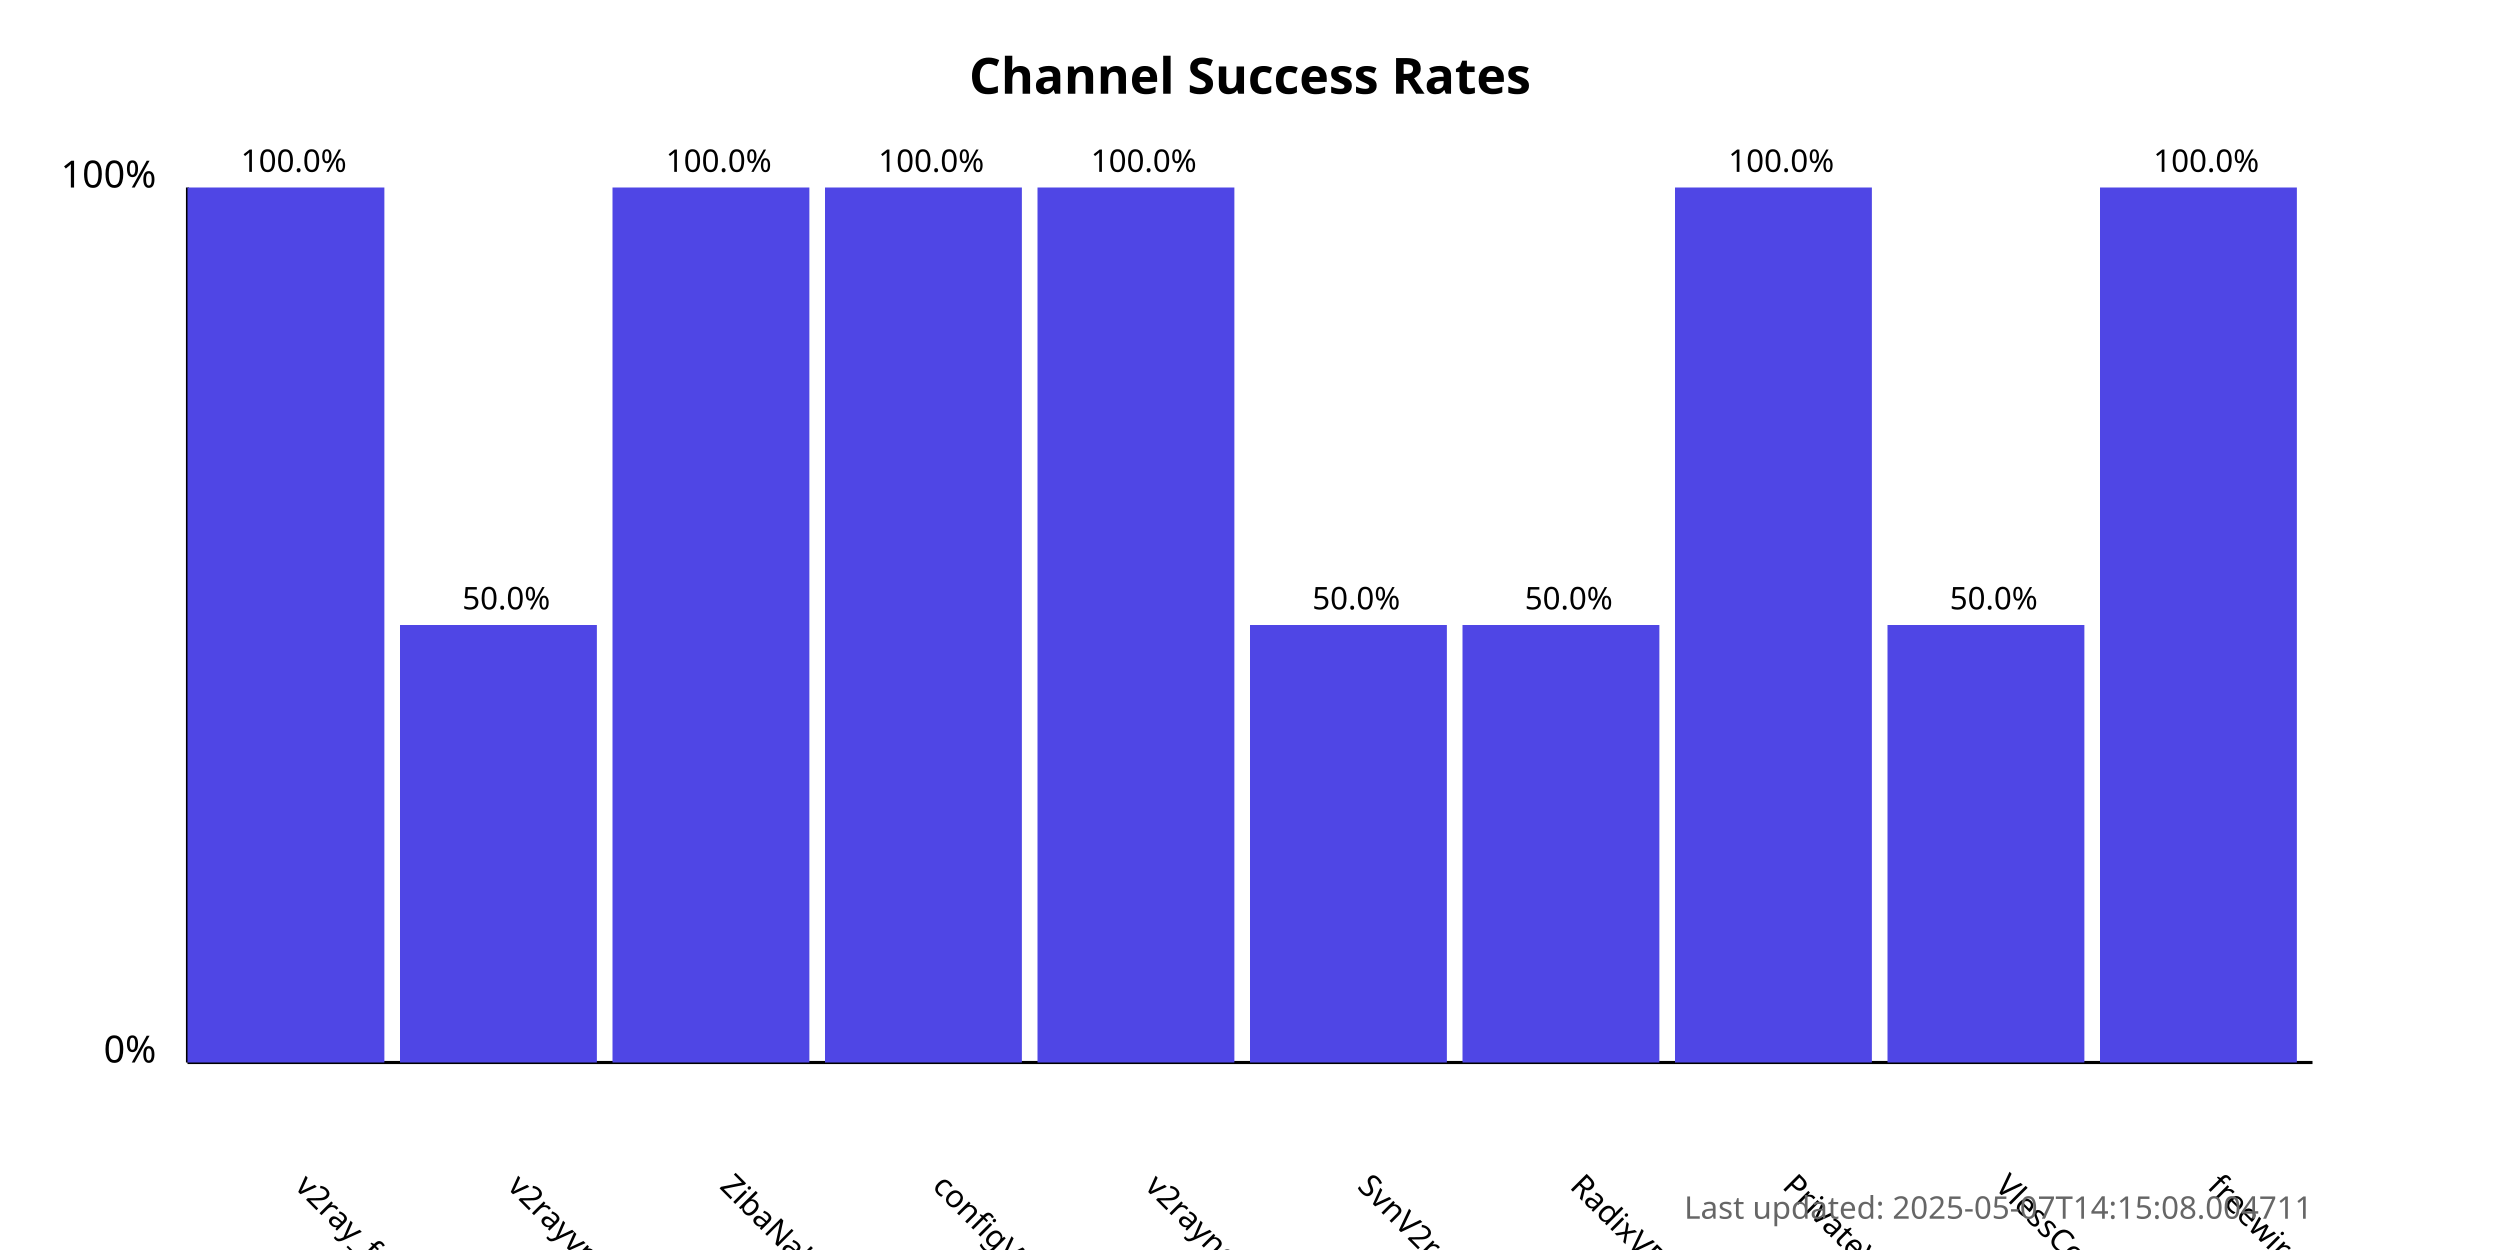
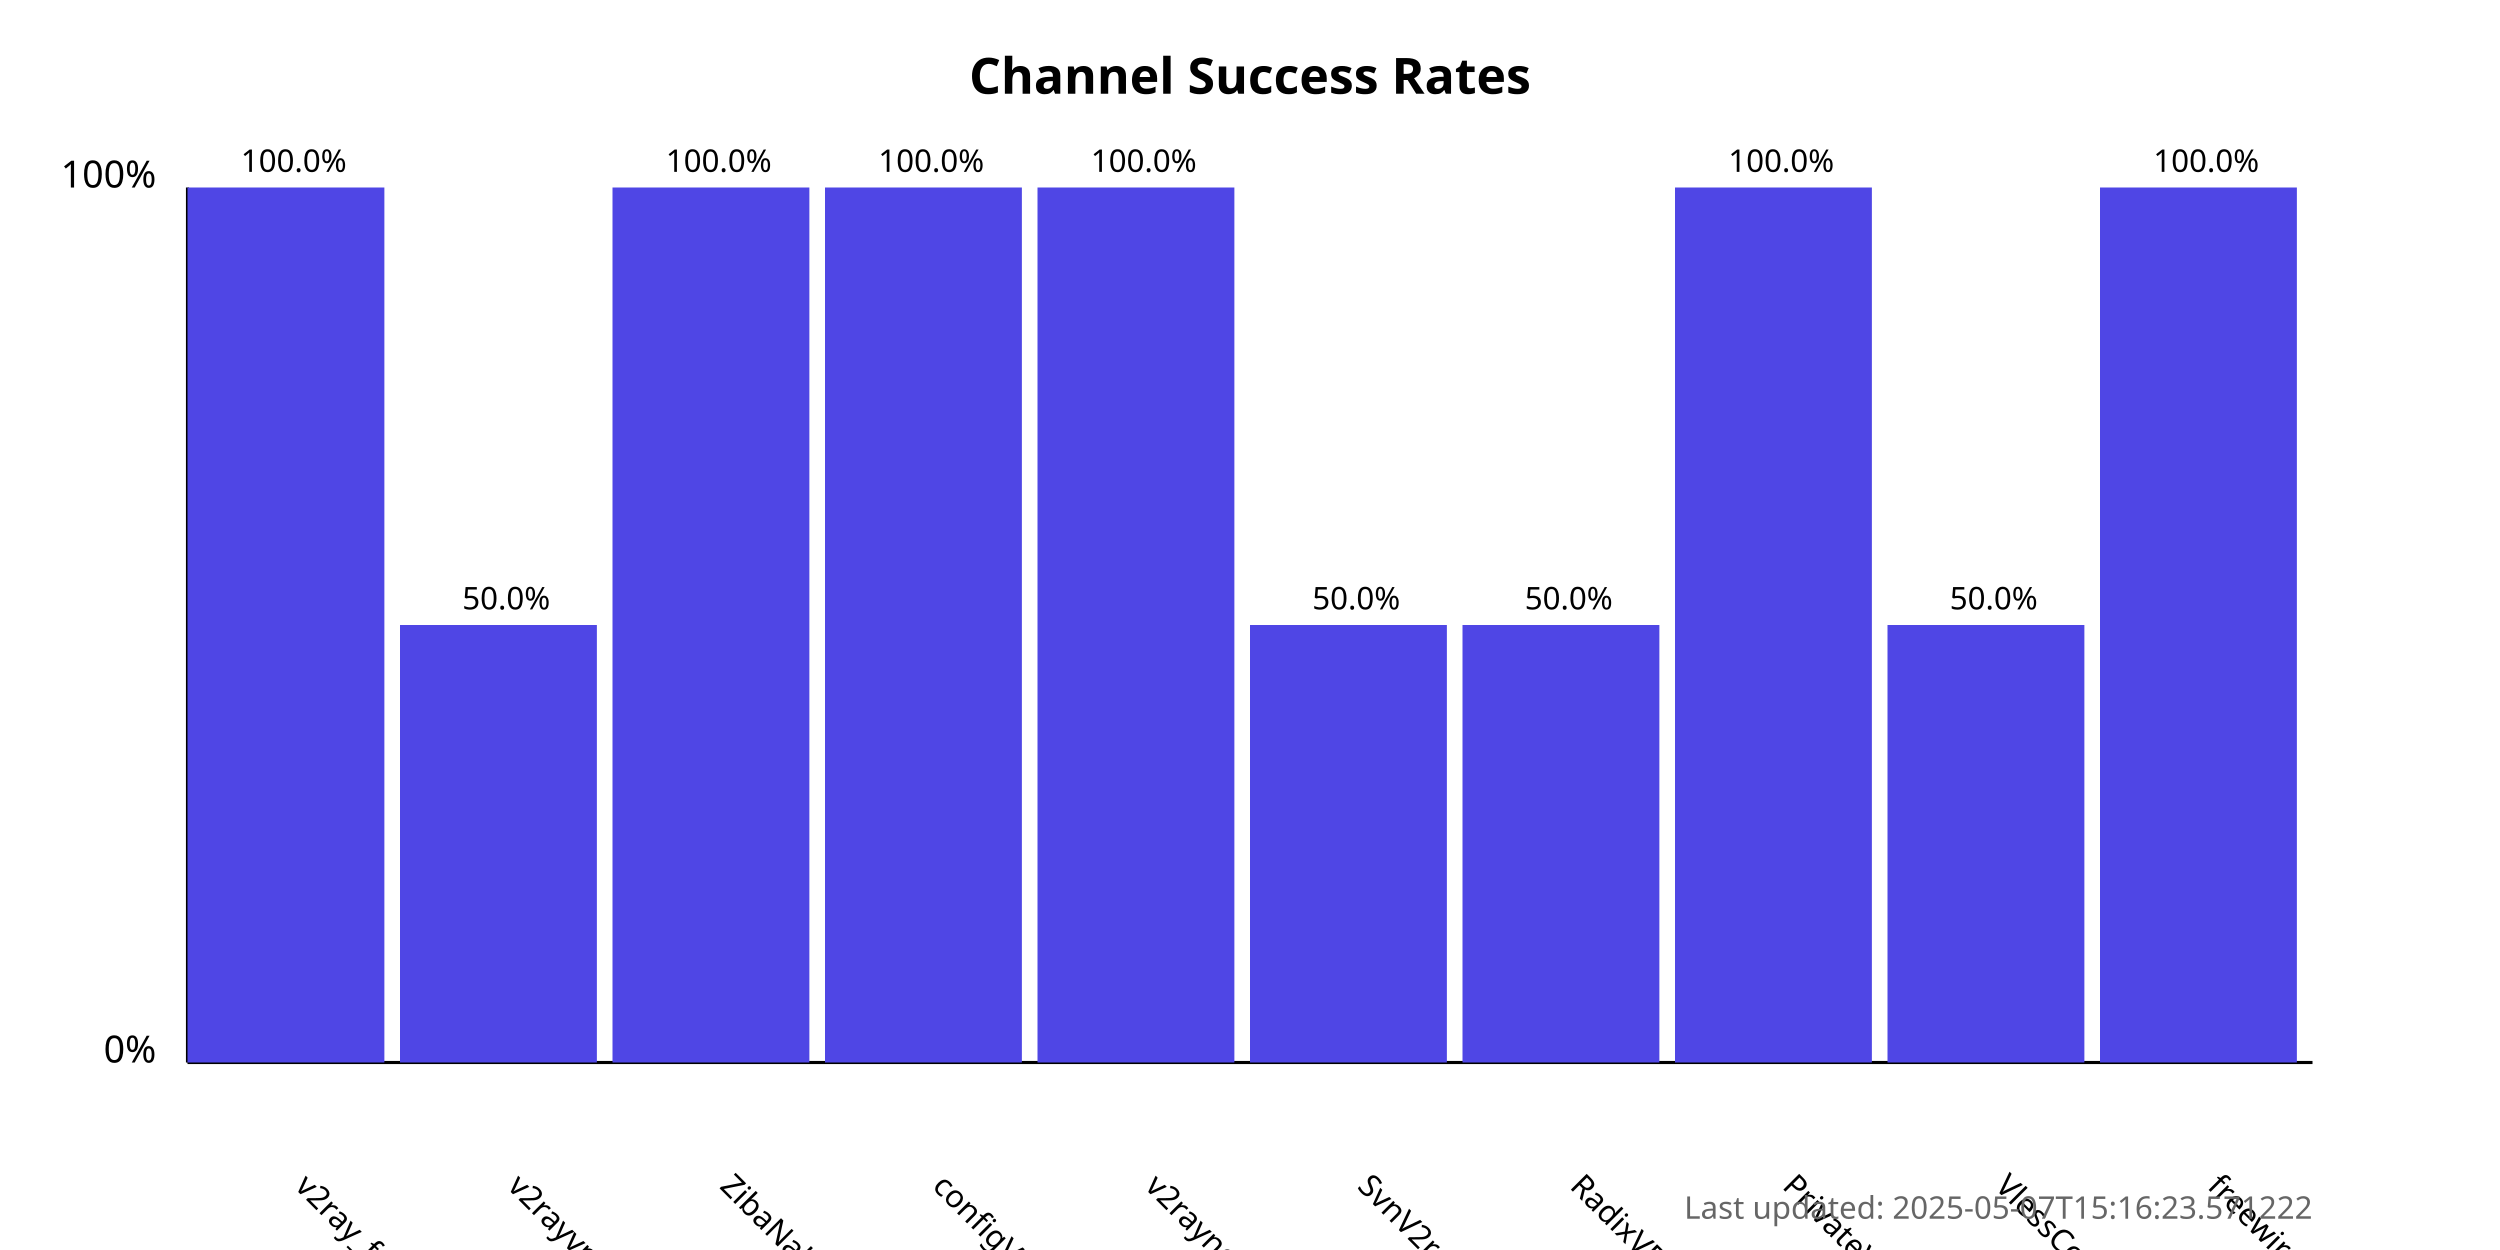
<svg xmlns="http://www.w3.org/2000/svg" width="800" height="400">
  <style>
            .chart-title { font: bold 16px sans-serif; }
            .axis-label { font: 12px sans-serif; }
            .tick-label { font: 10px sans-serif; }
            .bar { fill: #4f46e5; }
            .bar:hover { fill: #6366f1; }
            .timestamp { font: 10px sans-serif; fill: #666; }
        </style>
  <text x="400.0" y="30" text-anchor="middle" class="chart-title">
            Channel Success Rates
        </text>
  <line x1="60" y1="340" x2="60" y2="60" stroke="black" stroke-width="1" />
  <line x1="60" y1="340" x2="740" y2="340" stroke="black" stroke-width="1" />
  <text x="50" y="340" text-anchor="end" class="axis-label">0%</text>
  <text x="50" y="60" text-anchor="end" class="axis-label">100%</text>
  <g>
    <rect x="60" y="60.0" width="63.0" height="280.0" class="bar" />
    <text x="94.0" y="380" transform="rotate(45, 94.0, 380)" text-anchor="start" class="tick-label">
                v2ray_free_conf
            </text>
    <text x="94.0" y="55.0" text-anchor="middle" class="tick-label">
                100.0%
            </text>
  </g>
  <g>
    <rect x="128.0" y="200.0" width="63.0" height="140.0" class="bar" />
    <text x="162.0" y="380" transform="rotate(45, 162.0, 380)" text-anchor="start" class="tick-label">
                v2rayvpno
            </text>
    <text x="162.0" y="195.0" text-anchor="middle" class="tick-label">
                50.0%
            </text>
  </g>
  <g>
    <rect x="196.0" y="60.0" width="63.0" height="280.0" class="bar" />
    <text x="230.0" y="380" transform="rotate(45, 230.0, 380)" text-anchor="start" class="tick-label">
                ZibaNabz
            </text>
    <text x="230.0" y="55.0" text-anchor="middle" class="tick-label">
                100.0%
            </text>
  </g>
  <g>
    <rect x="264.0" y="60.0" width="63.0" height="280.0" class="bar" />
    <text x="298.0" y="380" transform="rotate(45, 298.0, 380)" text-anchor="start" class="tick-label">
                configV2rayForFree
            </text>
    <text x="298.0" y="55.0" text-anchor="middle" class="tick-label">
                100.0%
            </text>
  </g>
  <g>
    <rect x="332.0" y="60.0" width="63.0" height="280.0" class="bar" />
    <text x="366.0" y="380" transform="rotate(45, 366.0, 380)" text-anchor="start" class="tick-label">
                v2rayngvpn
            </text>
    <text x="366.0" y="55.0" text-anchor="middle" class="tick-label">
                100.0%
            </text>
  </g>
  <g>
    <rect x="400.0" y="200.0" width="63.0" height="140.0" class="bar" />
    <text x="434.0" y="380" transform="rotate(45, 434.0, 380)" text-anchor="start" class="tick-label">
                SvnV2ray
            </text>
    <text x="434.0" y="195.0" text-anchor="middle" class="tick-label">
                50.0%
            </text>
  </g>
  <g>
    <rect x="468.0" y="200.0" width="63.0" height="140.0" class="bar" />
    <text x="502.0" y="380" transform="rotate(45, 502.0, 380)" text-anchor="start" class="tick-label">
                RadixVPN
            </text>
    <text x="502.0" y="195.0" text-anchor="middle" class="tick-label">
                50.0%
            </text>
  </g>
  <g>
    <rect x="536.0" y="60.0" width="63.0" height="280.0" class="bar" />
    <text x="570.0" y="380" transform="rotate(45, 570.0, 380)" text-anchor="start" class="tick-label">
                PrivateVPNs
            </text>
    <text x="570.0" y="55.0" text-anchor="middle" class="tick-label">
                100.0%
            </text>
  </g>
  <g>
    <rect x="604.0" y="200.0" width="63.0" height="140.0" class="bar" />
    <text x="638.0" y="380" transform="rotate(45, 638.0, 380)" text-anchor="start" class="tick-label">
                VlessConfig
            </text>
    <text x="638.0" y="195.0" text-anchor="middle" class="tick-label">
                50.0%
            </text>
  </g>
  <g>
    <rect x="672.0" y="60.0" width="63.0" height="280.0" class="bar" />
    <text x="706.0" y="380" transform="rotate(45, 706.0, 380)" text-anchor="start" class="tick-label">
                freewireguard
            </text>
    <text x="706.0" y="55.0" text-anchor="middle" class="tick-label">
                100.0%
            </text>
  </g>
  <text x="740" y="390" text-anchor="end" class="timestamp">
-             Last updated: 2025-05-07T14:15:08.004711
+             Last updated: 2025-05-07T15:16:23.571222
        </text>
</svg>
